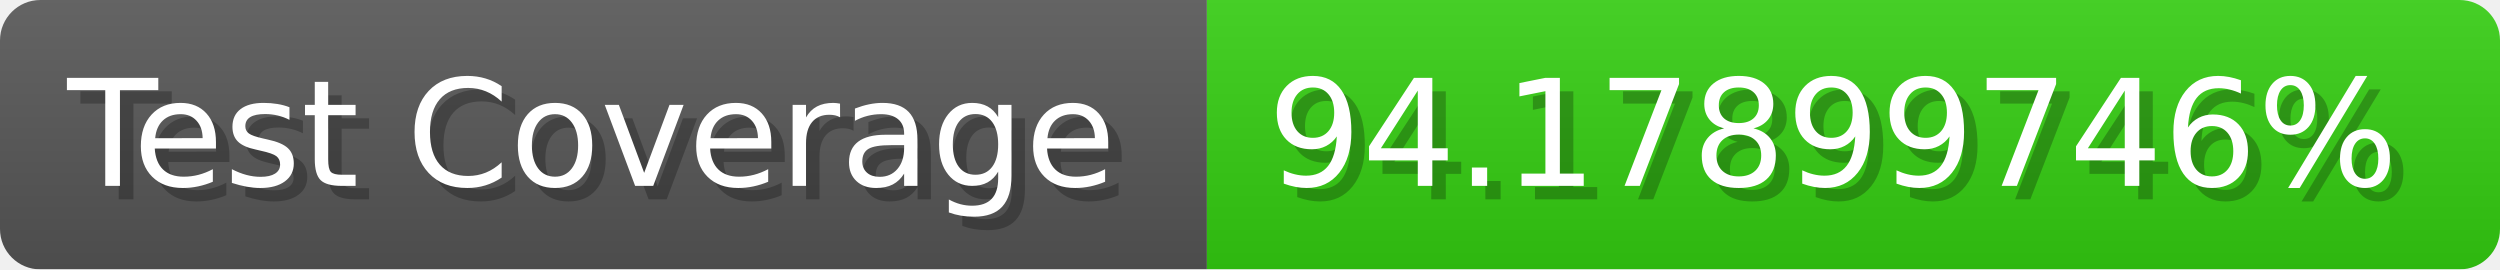
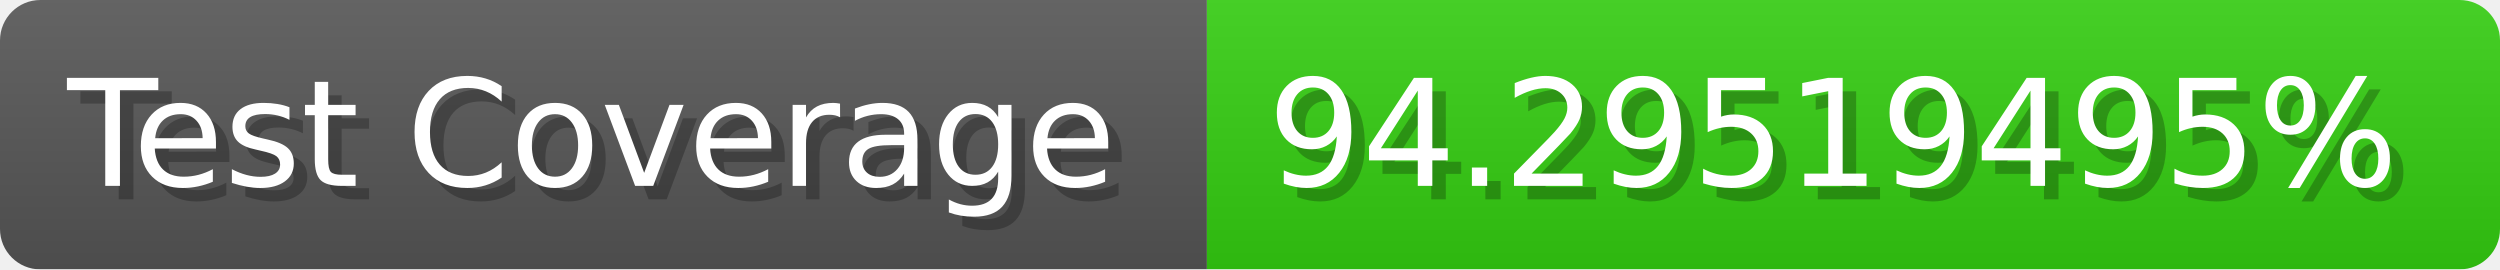
- <svg xmlns="http://www.w3.org/2000/svg" width="185.6" height="20" viewBox="0 0 1856 200" role="img" aria-label="Test Coverage: 94.17899746%">
+ <svg xmlns="http://www.w3.org/2000/svg" width="185.6" height="20" viewBox="0 0 1856 200" role="img" aria-label="Test Coverage: 94.29519495%">
  <linearGradient id="a" x2="0" y2="100%">
    <stop offset="0" stop-opacity=".1" stop-color="#EEE" />
    <stop offset="1" stop-opacity=".1" />
  </linearGradient>
  <mask id="m">
    <rect width="1856" height="200" rx="30" fill="#FFF" />
  </mask>
  <g mask="url(#m)">
    <rect width="896" height="200" fill="#555" />
    <rect width="960" height="200" fill="#3C1" x="896" />
    <rect width="1856" height="200" fill="url(#a)" />
  </g>
  <g aria-hidden="true" fill="#fff" text-anchor="start" font-family="Verdana,DejaVu Sans,sans-serif" font-size="110">
    <text x="60" y="148" textLength="796" fill="#000" opacity="0.25">Test Coverage</text>
    <text x="50" y="138" textLength="796">Test Coverage</text>
-     <text x="951" y="148" textLength="860" fill="#000" opacity="0.25">94.17899746%</text>
-     <text x="941" y="138" textLength="860">94.17899746%</text>
+     <text x="951" y="148" textLength="860" fill="#000" opacity="0.25">94.29519495%</text>
+     <text x="941" y="138" textLength="860">94.29519495%</text>
  </g>
</svg>
